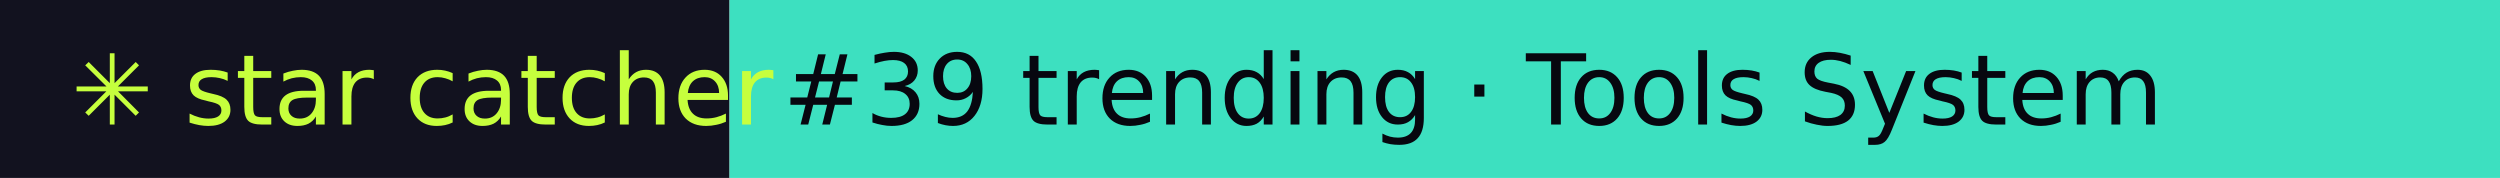
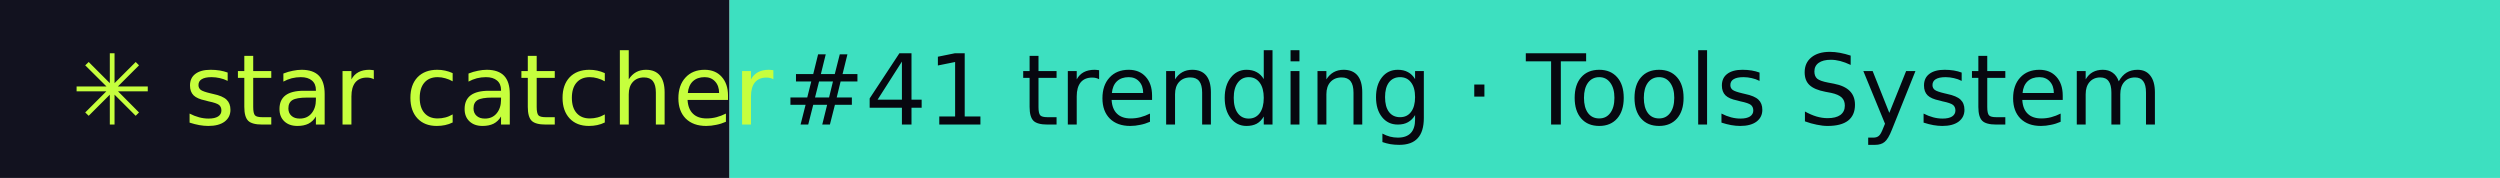
- <svg xmlns="http://www.w3.org/2000/svg" width="281" height="20" role="img" aria-label="star catcher: #39 trending · Tools System">
+ <svg xmlns="http://www.w3.org/2000/svg" width="281" height="20" role="img" aria-label="star catcher: #41 trending · Tools System">
  <rect width="82" height="20" fill="#12121F" />
  <rect x="82" width="199" height="20" fill="#3DE0C0" />
  <g font-family="Verdana,DejaVu Sans,sans-serif" font-size="11">
    <text x="8" y="14" fill="#C6FF3D">✳ star catcher</text>
-     <text x="88" y="14" fill="#07070F">#39 trending · Tools System</text>
+     <text x="88" y="14" fill="#07070F">#41 trending · Tools System</text>
  </g>
</svg>
